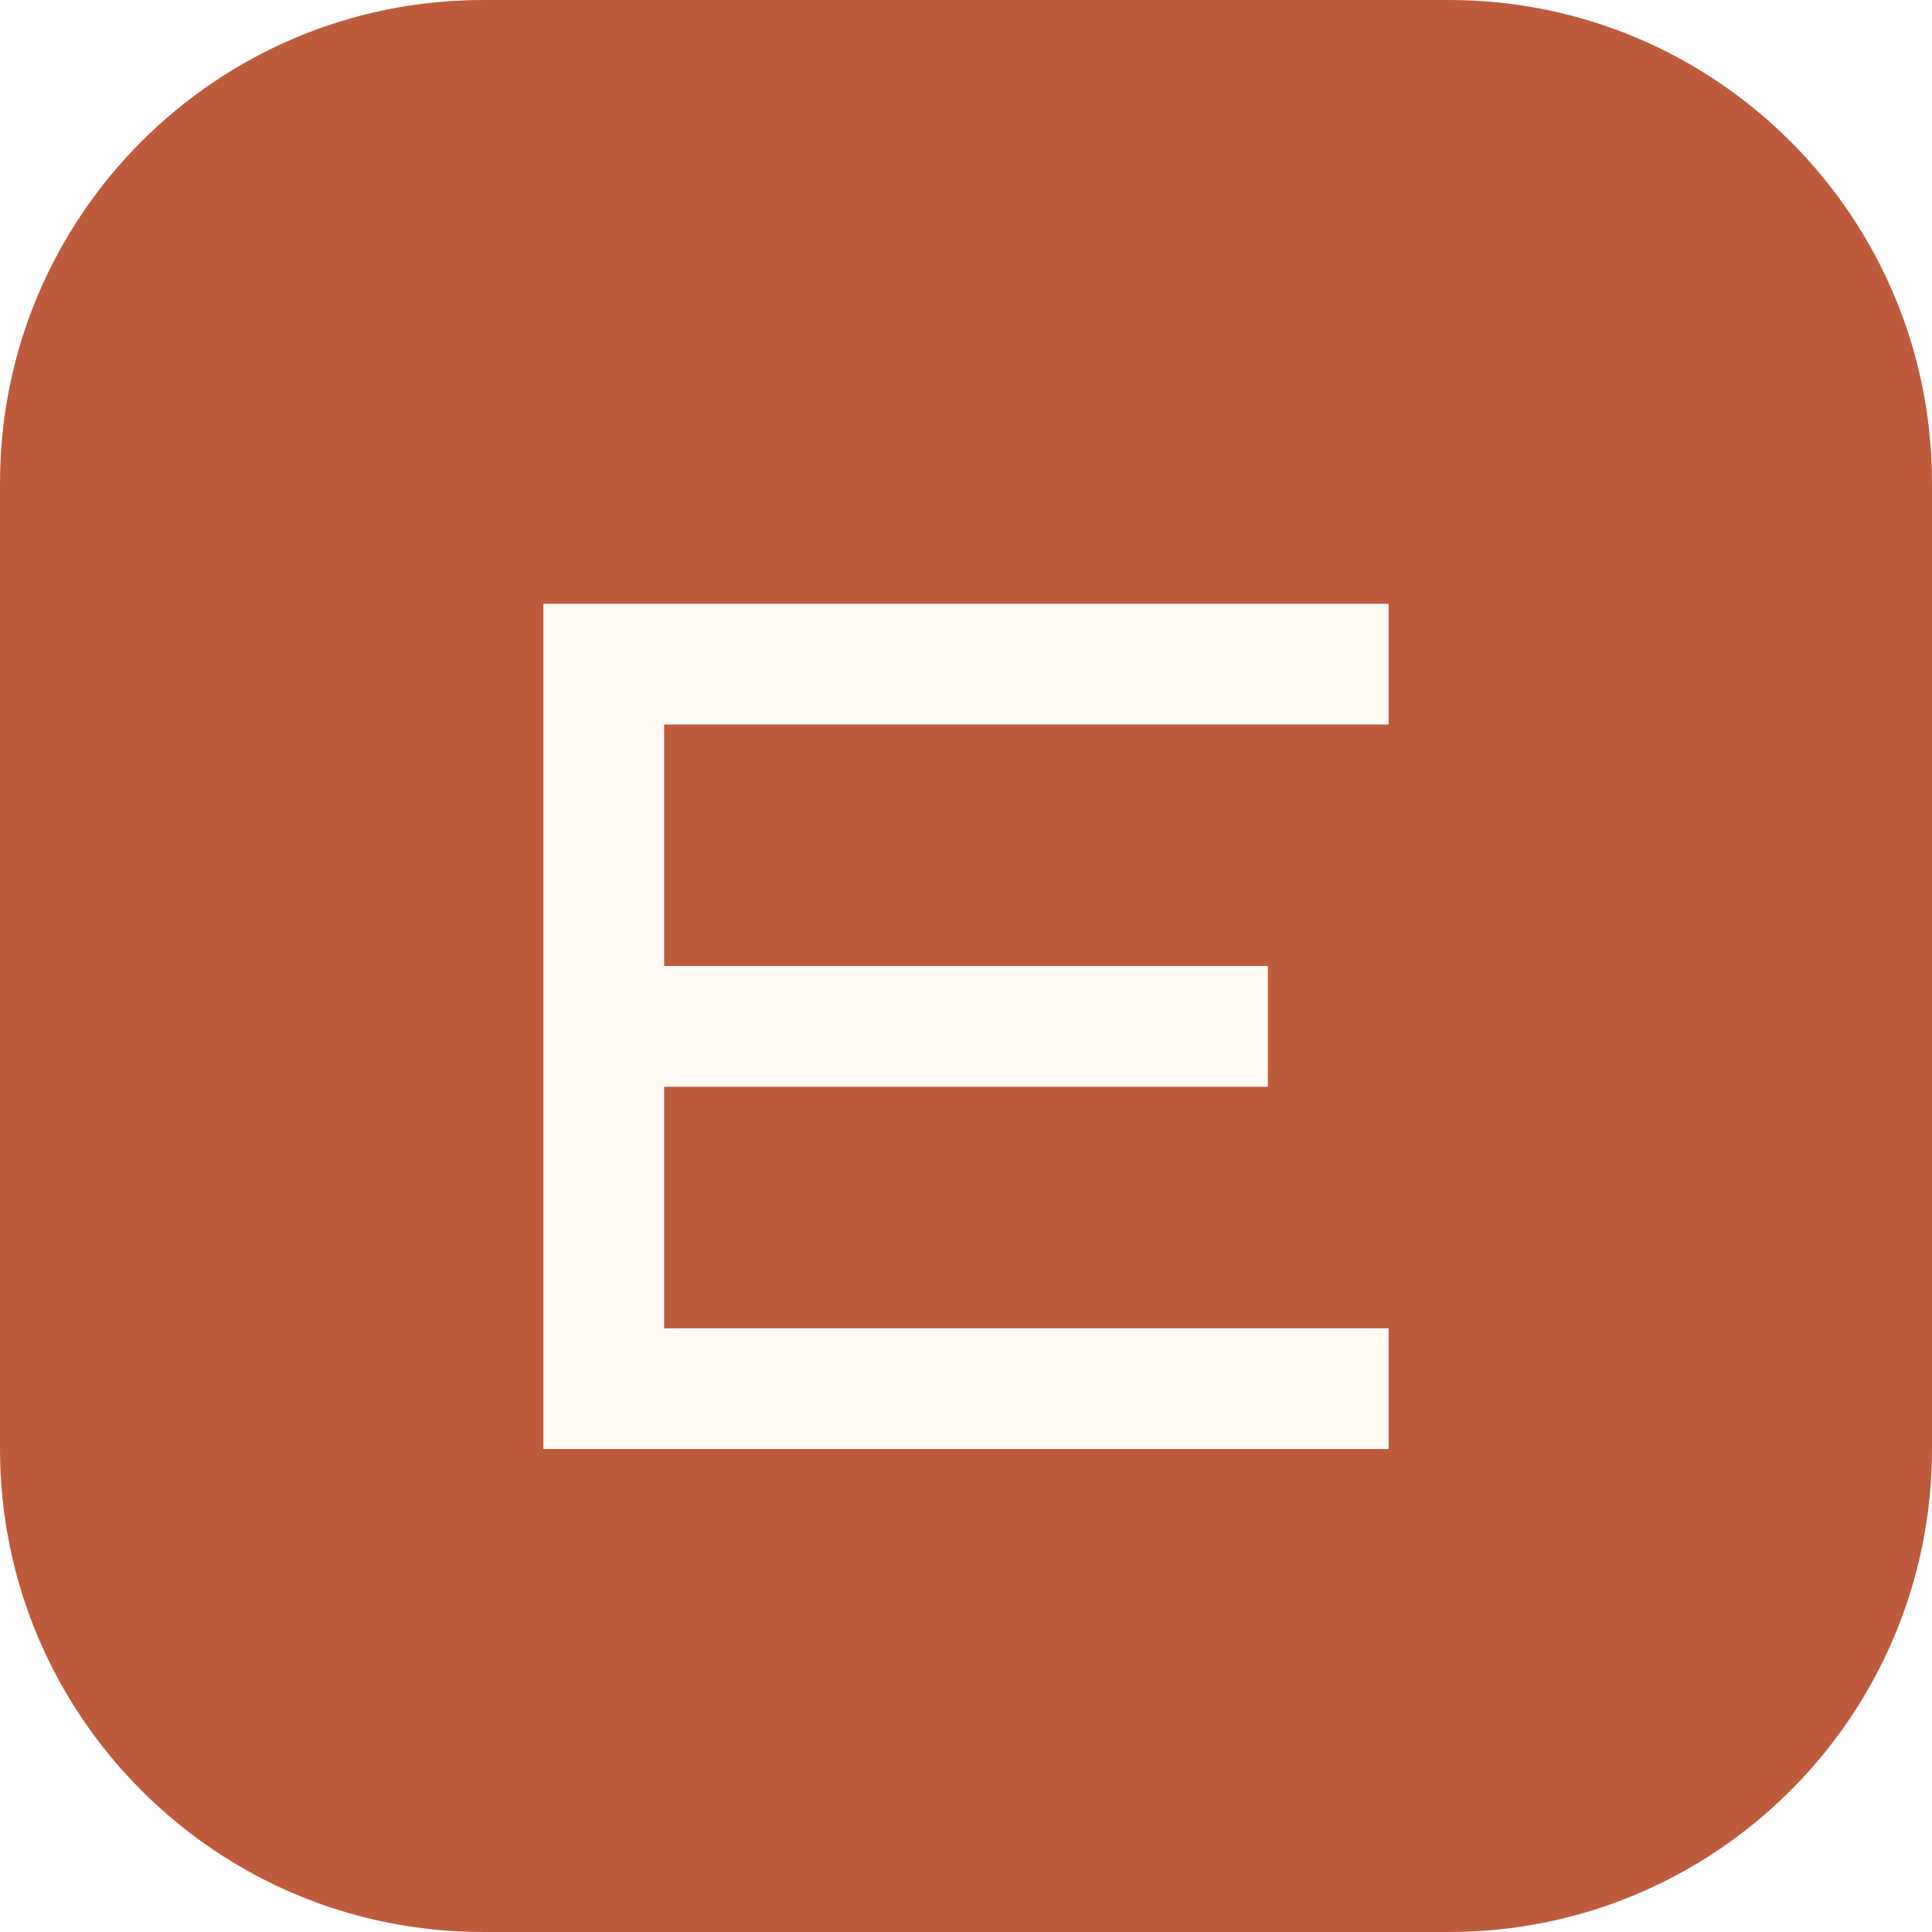
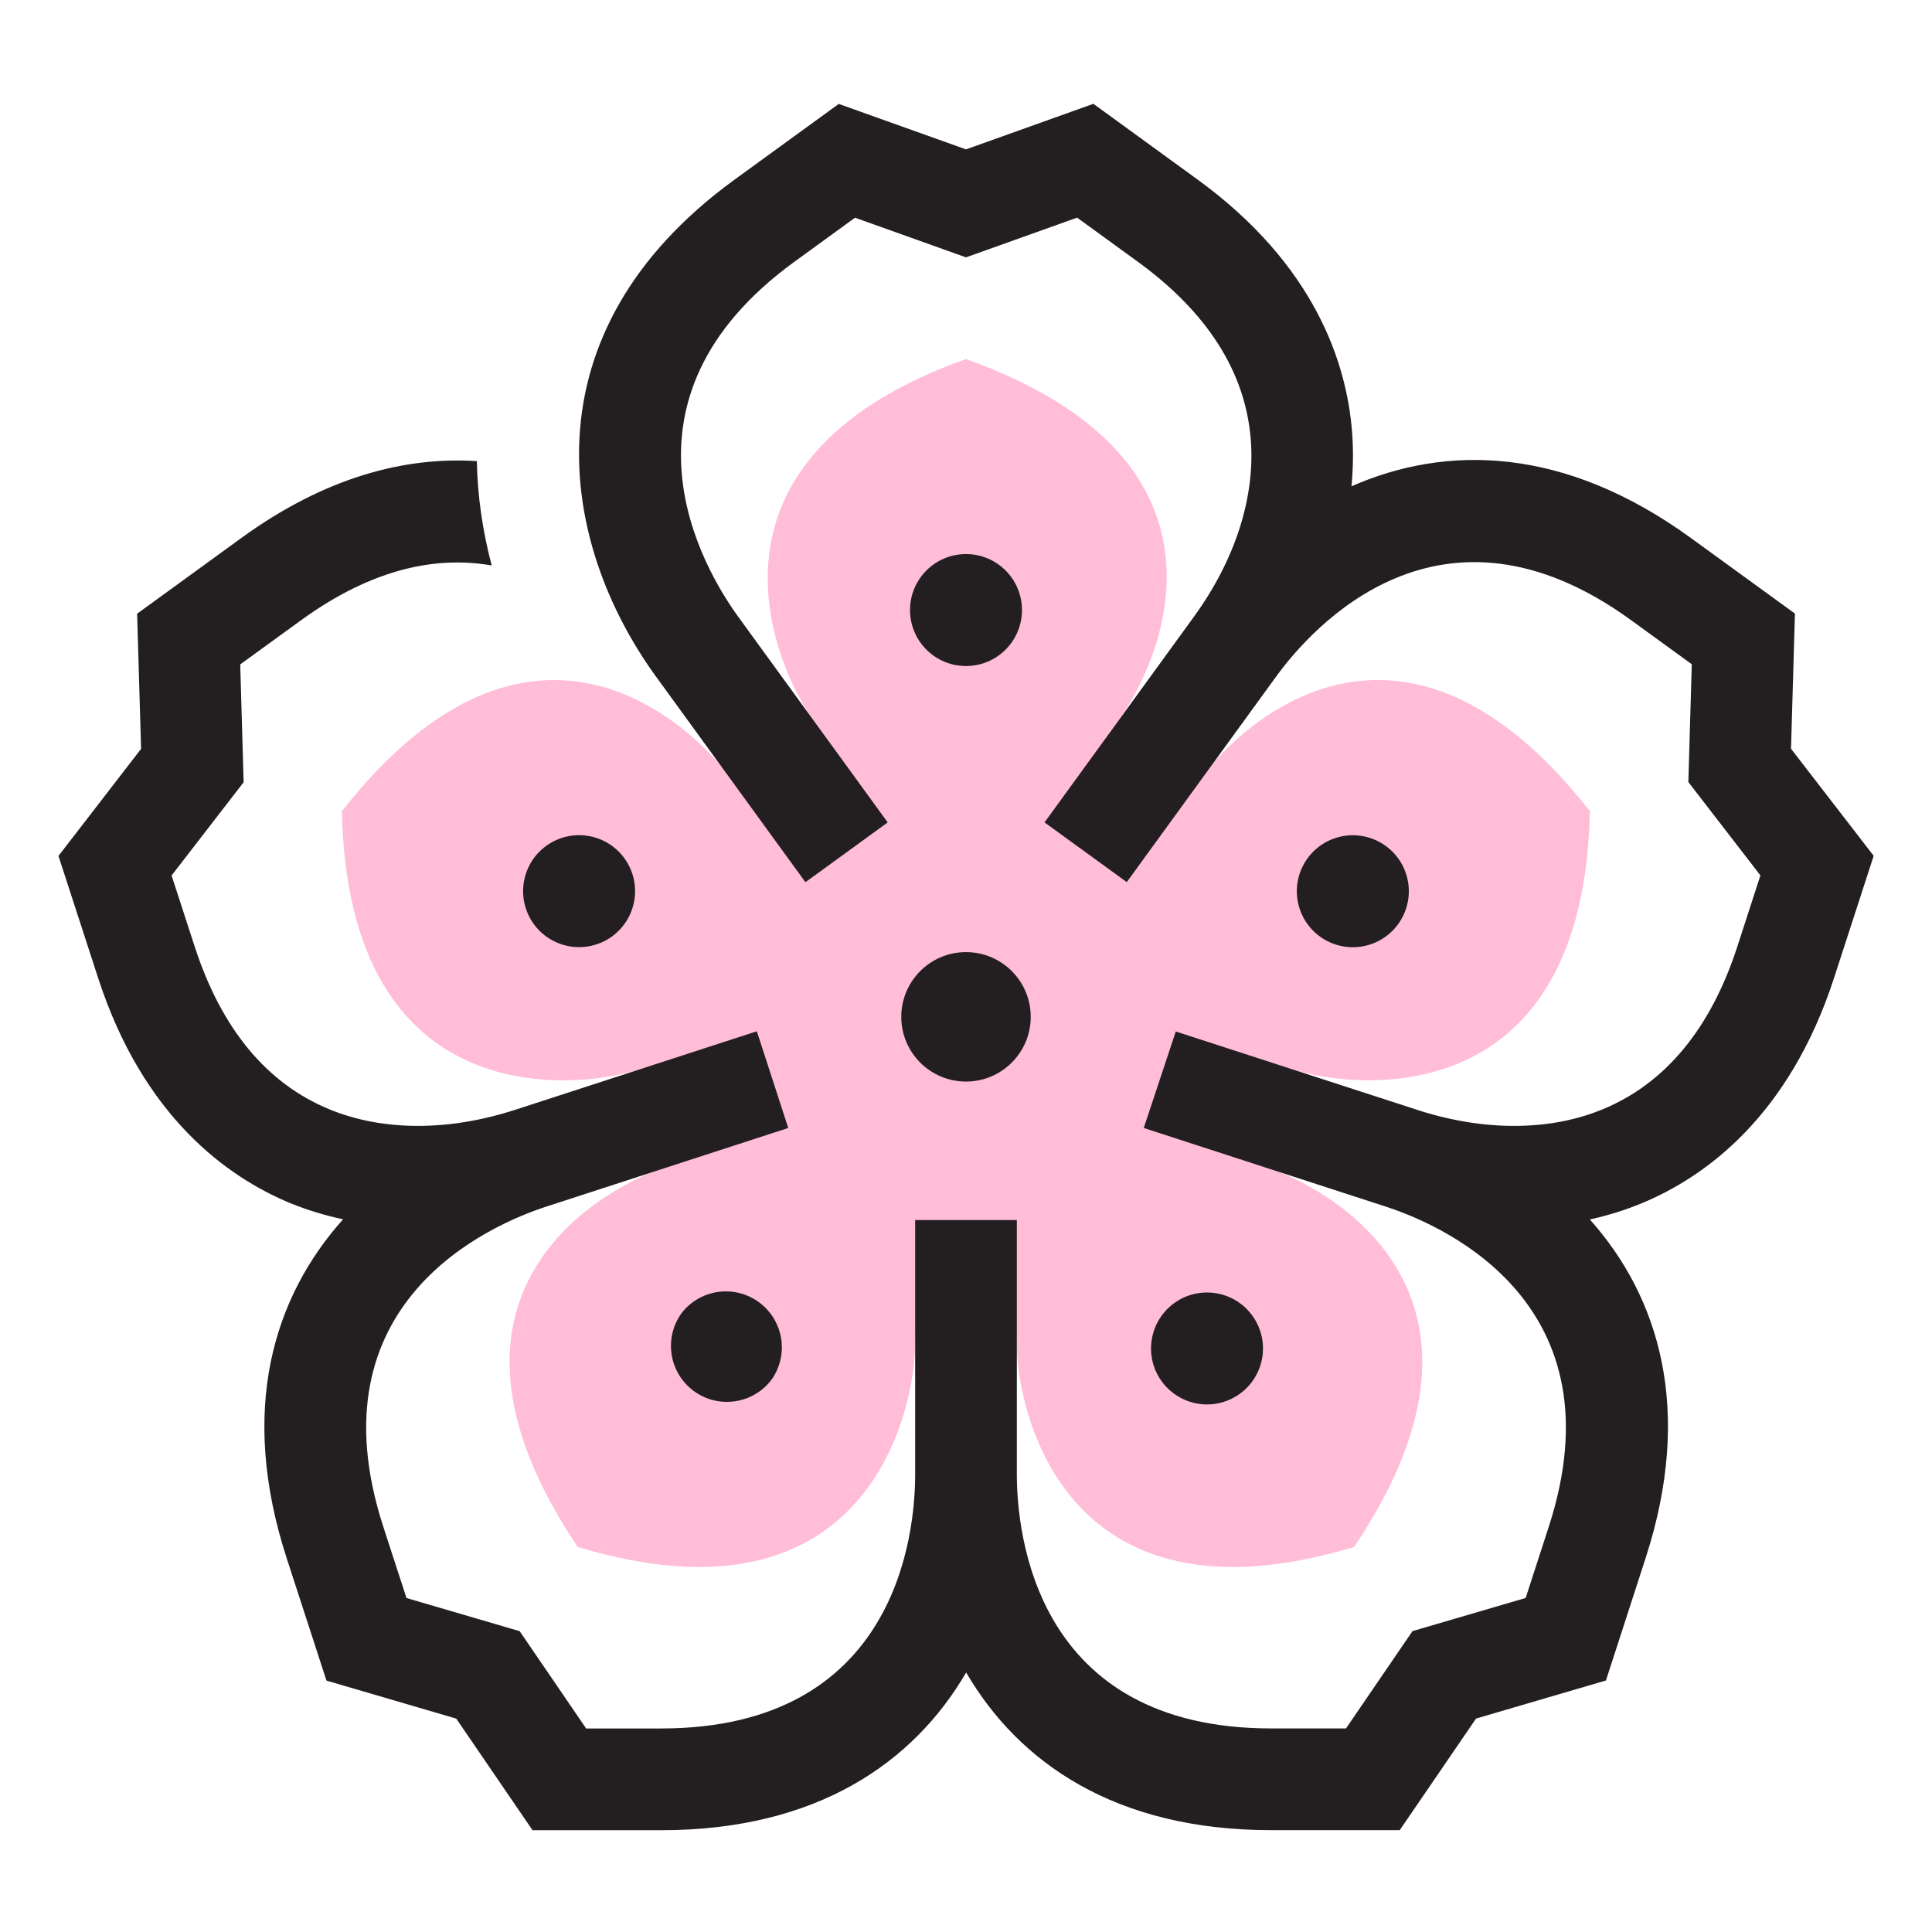
- <svg xmlns="http://www.w3.org/2000/svg" viewBox="0 0 64 64">
-   <rect width="64" height="64" rx="16" fill="#bf5b3d" />
-   <path d="M18 20h28v4H22v8h20v4H22v8h24v4H18z" fill="#fffaf4" />
+ <svg xmlns="http://www.w3.org/2000/svg" width="800px" height="800px" viewBox="0 0 1024 1024" class="icon" version="1.1">
+   <path d="M657.381 614.562l11.453 3.18c35.382 11.21 139.453 67.368 48.883 202.186-155.405 46.835-178.499-74.671-178.769-106.28l-0.512-12.746h-52.952l-0.512 12.746c-0.269 31.609-23.363 153.142-178.769 106.28-90.57-134.818 13.474-190.976 48.883-202.186l11.453-3.18-16.815-50.796-12.261 3.422c-30.127 9.512-152.872 25.034-156.268-137.243 100.298-127.731 185.829-46.08 207.414-15.872l6.548 9.917 43.601-31.69-7.491-10.294c-18.567-25.573-72.165-137.081 80.68-191.704 152.926 54.649 102.589 161.657 80.761 191.704l-6.979 9.593 43.008 32.364 6.548-9.917c21.585-30.208 107.116-111.859 207.387 15.872-3.395 162.277-126.141 146.755-156.268 137.243l-12.261-3.422-16.761 50.823z" fill="#FFBDD8" />
+   <path d="M993.091 453.605l-21.019 64.755c-23.956 73.674-68.581 105.553-101.834 119.35-8.812 3.665-18.055 6.521-27.567 8.65 36.621 41.041 55.107 100.729 29.507 179.55l-20.992 64.781-68.851 20.184-40.448 59.149h-68.15c-82.863 0-133.901-36.029-161.657-83.564-27.729 47.535-78.794 83.591-161.711 83.591h-68.123l-40.421-59.149-68.797-20.157-21.046-64.755c-25.681-79.01-6.899-138.644 29.858-179.739a165.592 165.592 0 0 1-27.971-8.542c-33.226-13.77-77.905-45.622-101.834-119.269l-21.046-64.781 43.789-56.751-2.102-71.626 55.107-40.044C172.194 252.955 214.528 241.933 252.739 244.413c0.35 18.701 3.099 37.214 7.869 55.296-28.268-4.931-62.302 0.862-101.187 29.13l-32.094 23.309 1.805 62.437-38.184 49.448 12.261 37.726c14.12 43.439 38.077 72.435 71.195 86.124 28.268 11.722 63.245 11.803 98.6 0.35l128.135-41.634 16.653 51.254-128.135 41.634c-30.046 9.755-125.144 50.904-86.474 169.795l12.261 37.699 59.985 17.57 35.247 51.577H350.316c125.009 0 134.737-103.128 134.737-134.737v-134.737h53.895v134.737c0.027 31.609 9.809 134.71 134.71 134.71h39.747l35.247-51.577 59.985-17.57 12.234-37.726c37.888-116.682-52.979-158.451-84.776-169.176l-1.725-0.566-128.162-41.634 16.977-51.146 127.838 41.499 1.805 0.593c34.762 10.887 69.012 10.617 96.795-0.916 33.118-13.743 57.075-42.712 71.195-86.178l12.234-37.726-38.184-49.475 1.805-62.437-32.121-23.336c-101.133-73.459-169.58 4.258-188.173 29.858l-79.171 108.948-43.601-31.663 0.539-0.701 78.686-108.328c21.827-30.046 32.525-63.38 30.1-93.858-2.803-35.732-22.986-67.476-59.958-94.316l-32.067-23.309L512 136.408l-58.826-21.019-32.067 23.309c-101.107 73.485-48.371 162.654-29.804 188.227l79.198 108.975-43.601 31.69-79.198-108.975c-51.119-70.413-70.845-181.679 41.741-263.491l55.107-40.044L512 79.171l67.53-24.145 55.08 40.044c62.653 45.514 79.171 97.819 82.001 133.686 0.755 9.539 0.62 19.24-0.296 28.995 50.365-22.178 112.829-21.315 179.901 27.405l55.134 40.044-2.075 71.653 43.816 56.751zM512 504.643a34.304 34.304 0 1 0 0 68.608 34.304 34.304 0 0 0 0-68.608zM541.669 323.368a29.642 29.642 0 1 1-59.338-0.054 29.642 29.642 0 0 1 59.338 0.054z m121.048 372.574a29.669 29.669 0 1 1-47.966 34.762 29.669 29.669 0 0 1 47.966-34.762z m-346.597-251.823a29.642 29.642 0 1 1-18.378 56.428 29.642 29.642 0 0 1 18.378-56.428z m391.761 0.027a29.669 29.669 0 1 1 18.297 56.455 29.669 29.669 0 0 1-18.297-56.455z m-346.597 251.796a29.669 29.669 0 0 1 47.993 34.843 29.642 29.642 0 1 1-47.993-34.843z" fill="#231F20" />
</svg>
